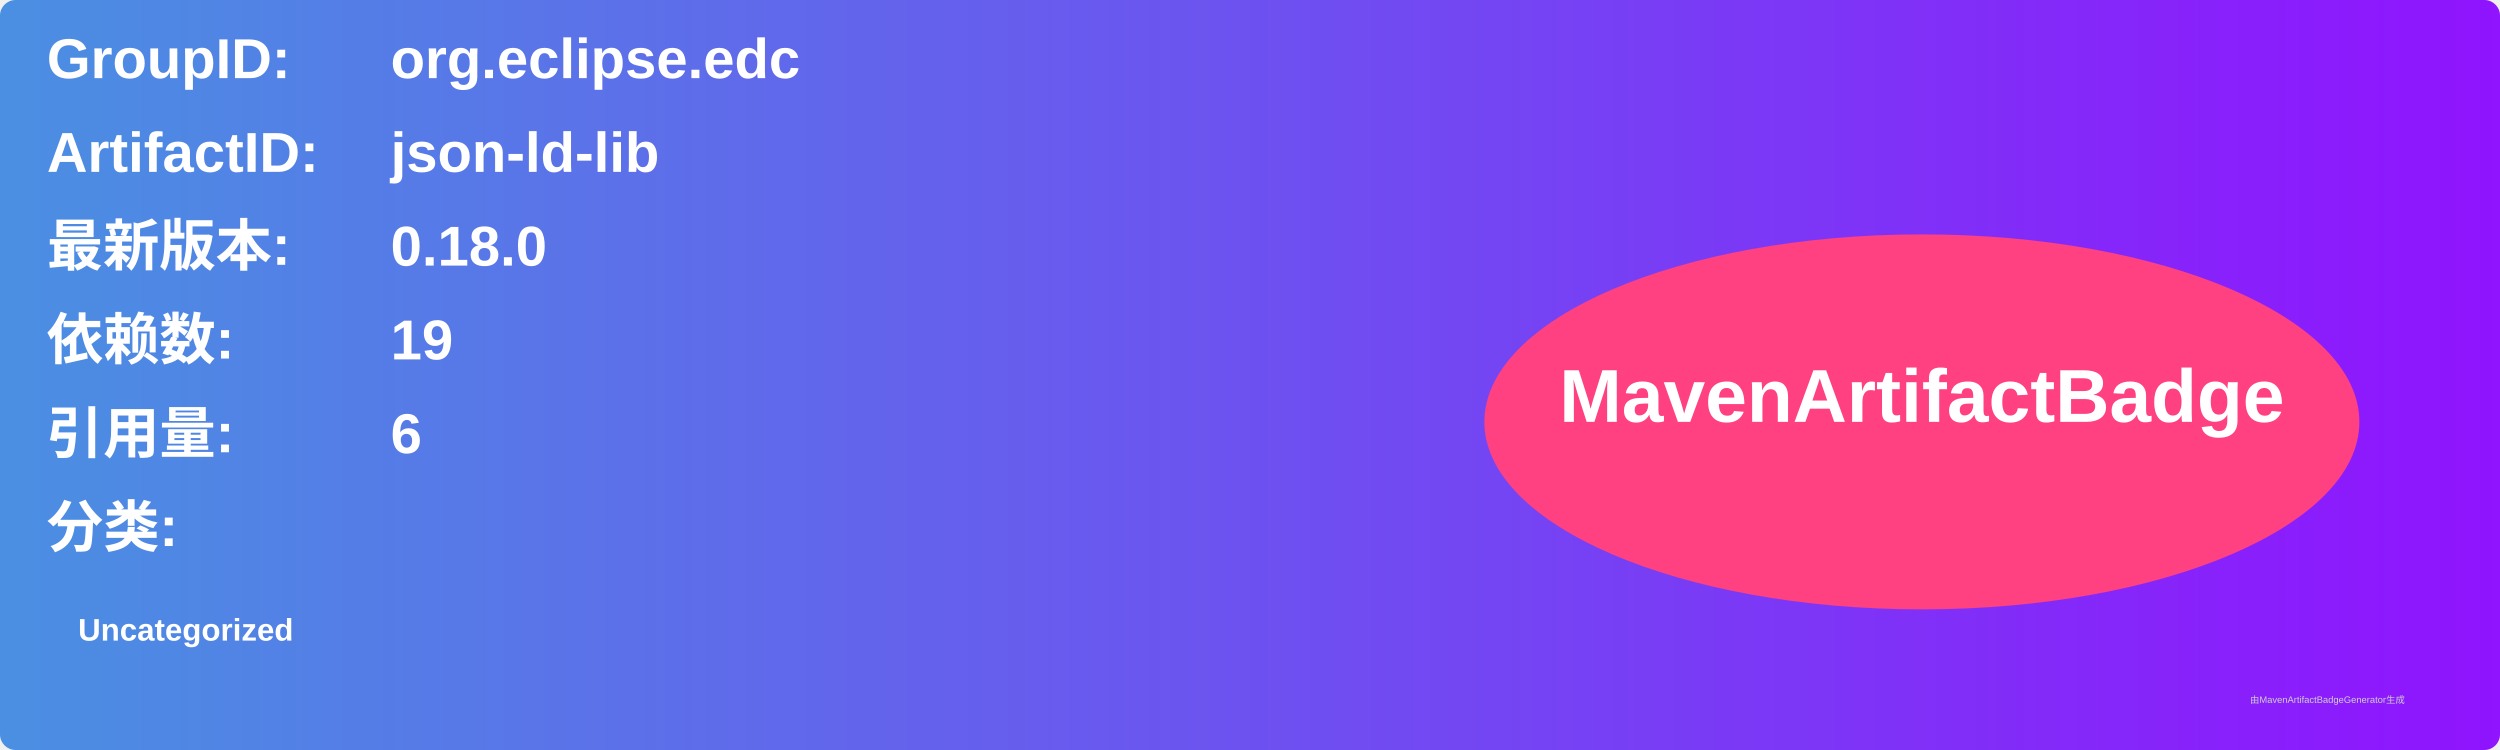
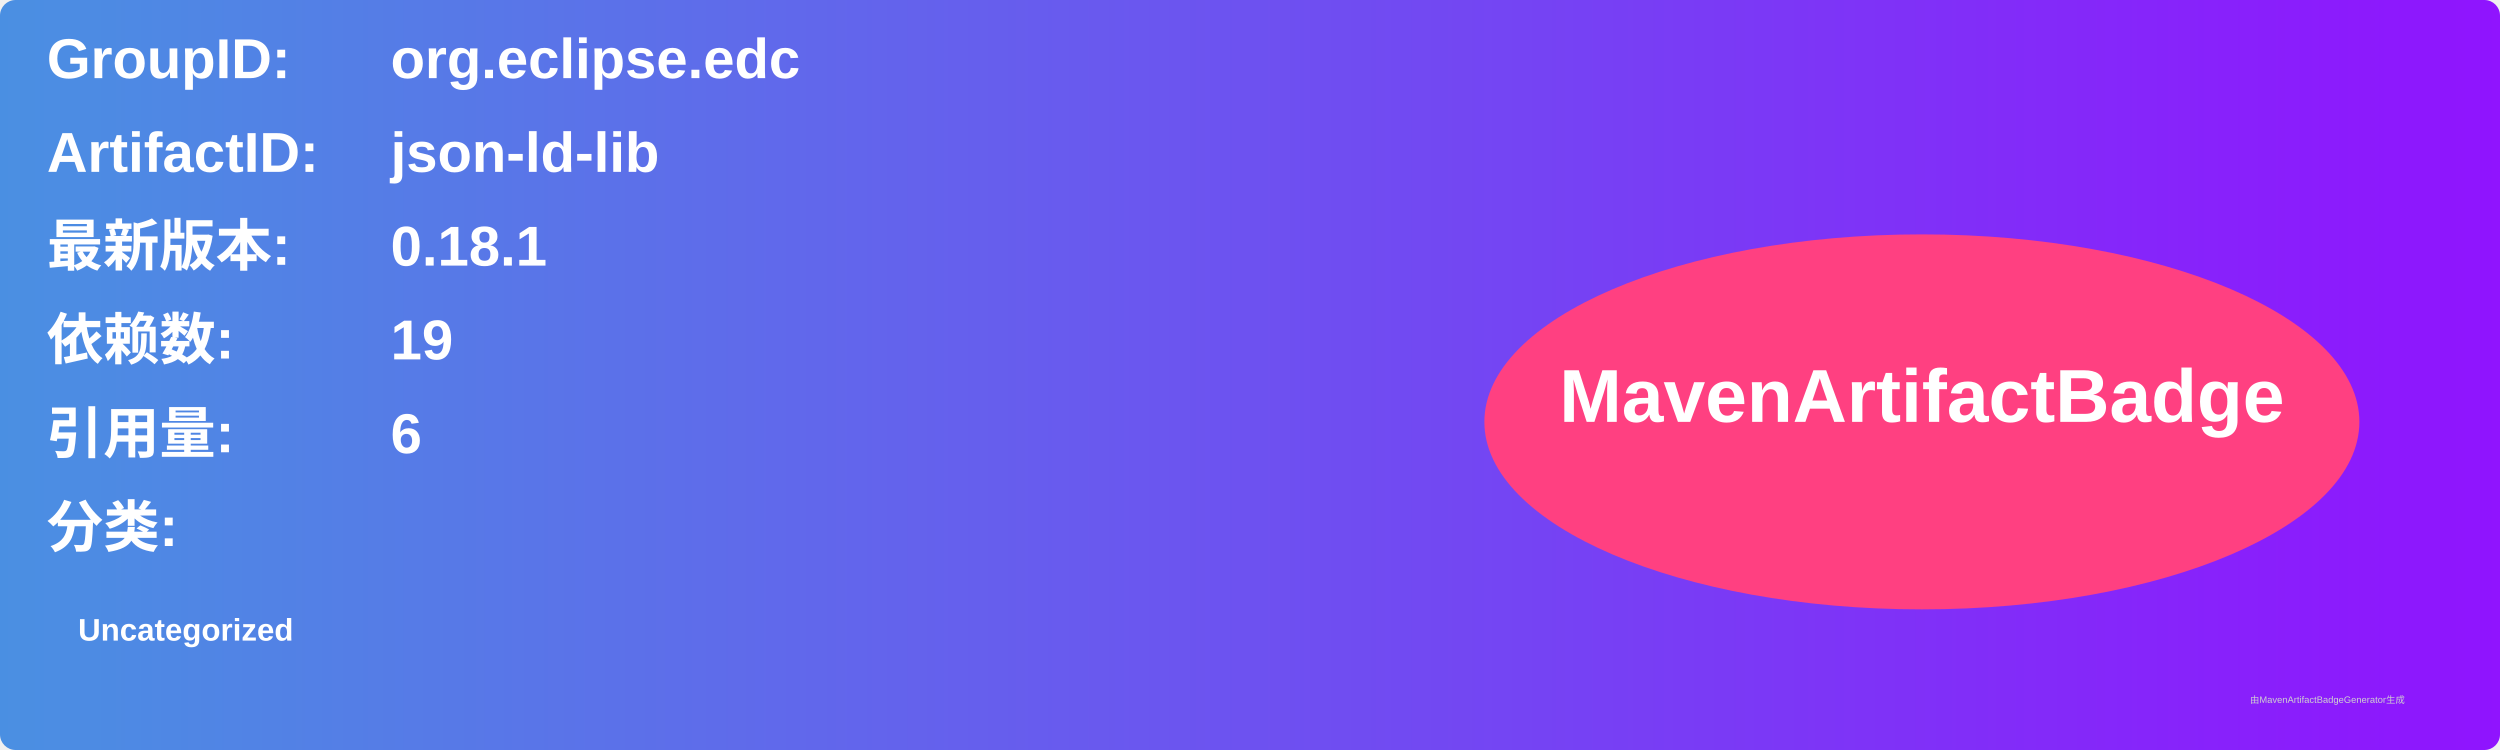
<svg xmlns="http://www.w3.org/2000/svg" width="800" height="240" viewBox="0 0 800 240">
  <linearGradient id="grad" x1="0%" y1="0%" x2="100%" y2="0%">
    <stop offset="0%" stop-color="#4a90e2" />
    <stop offset="100%" stop-color="#9013fe" />
  </linearGradient>
  <rect width="100%" height="100%" rx="5" ry="5" fill="url(#grad)" />
  <g transform="translate(15, 15)">
    <text x="0" y="10" font-family="Arial" font-size="18" fill="white" font-weight="bold" width="260">GroupID:</text>
    <text x="110" y="10" font-family="Arial" font-size="18" fill="white" font-weight="bold" width="460">org.eclipse.edc</text>
    <text x="0" y="40" font-family="Arial" font-size="18" fill="white" font-weight="bold" width="260">ArtifactID:</text>
    <text x="110" y="40" font-family="Arial" font-size="18" fill="white" font-weight="bold" width="460">json-ld-lib</text>
    <text x="0" y="70" font-family="Arial" font-size="18" fill="white" font-weight="bold">最新版本:</text>
    <text x="110" y="70" font-family="Arial" font-size="18" fill="white" font-weight="bold">
-       <tspan font-weight="bold">0.18.0</tspan>
+       <tspan font-weight="bold">0.18.1</tspan>
    </text>
    <text x="0" y="100" font-family="Arial" font-size="18" fill="white" font-weight="bold">依赖数: </text>
    <text x="110" y="100" font-family="Arial" font-size="18" fill="white">
      <tspan font-weight="bold">19</tspan>
    </text>
    <text x="0" y="130" font-family="Arial" font-size="18" fill="white" font-weight="bold">引用量: </text>
    <text x="110" y="130" font-family="Arial" font-size="18" fill="white">
      <tspan font-weight="bold">6</tspan>
    </text>
    <text x="0" y="160" font-family="Arial" font-size="18" fill="white" font-weight="bold">分类:</text>
    <text x="10" y="190" font-family="Arial" font-size="10" fill="white">
      <tspan font-weight="bold">Uncategorized</tspan>
    </text>
    <ellipse cx="600" cy="120" rx="140" ry="60" fill="#ff4081" />
    <text x="600" y="120" text-anchor="middle" font-family="Arial" font-size="24" fill="white" font-weight="bold">MavenArtifactBadge</text>
  </g>
  <text x="720" y="225" font-family="Arial" font-size="3" fill="#d0d0d0">由MavenArtifactBadgeGenerator生成</text>
</svg>
